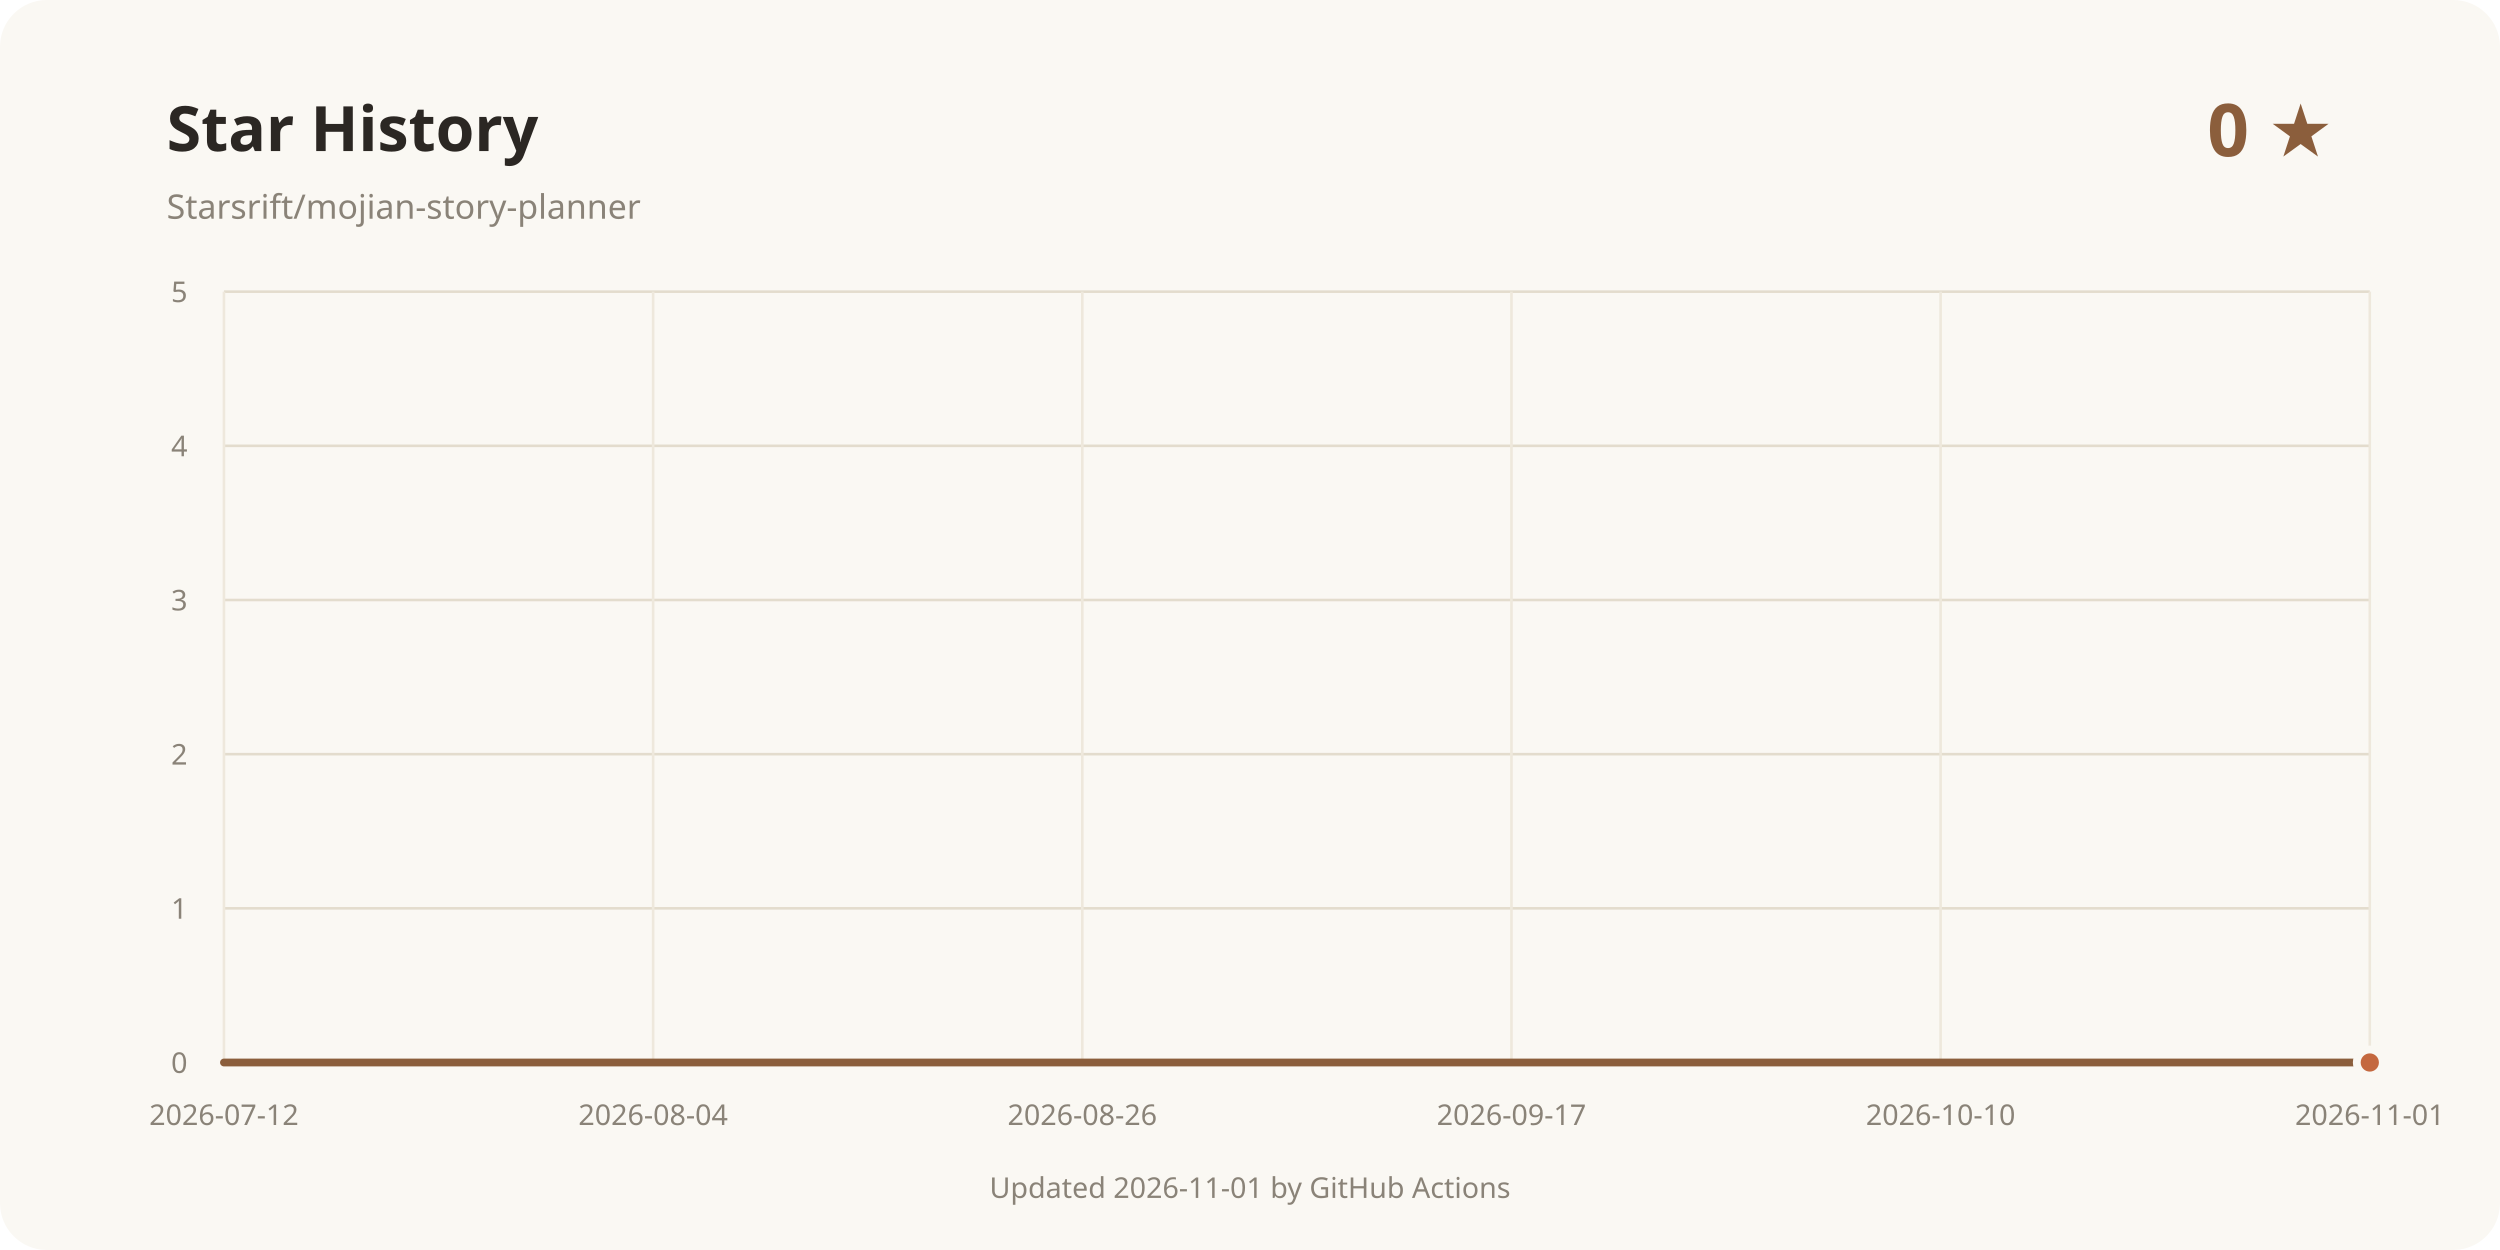
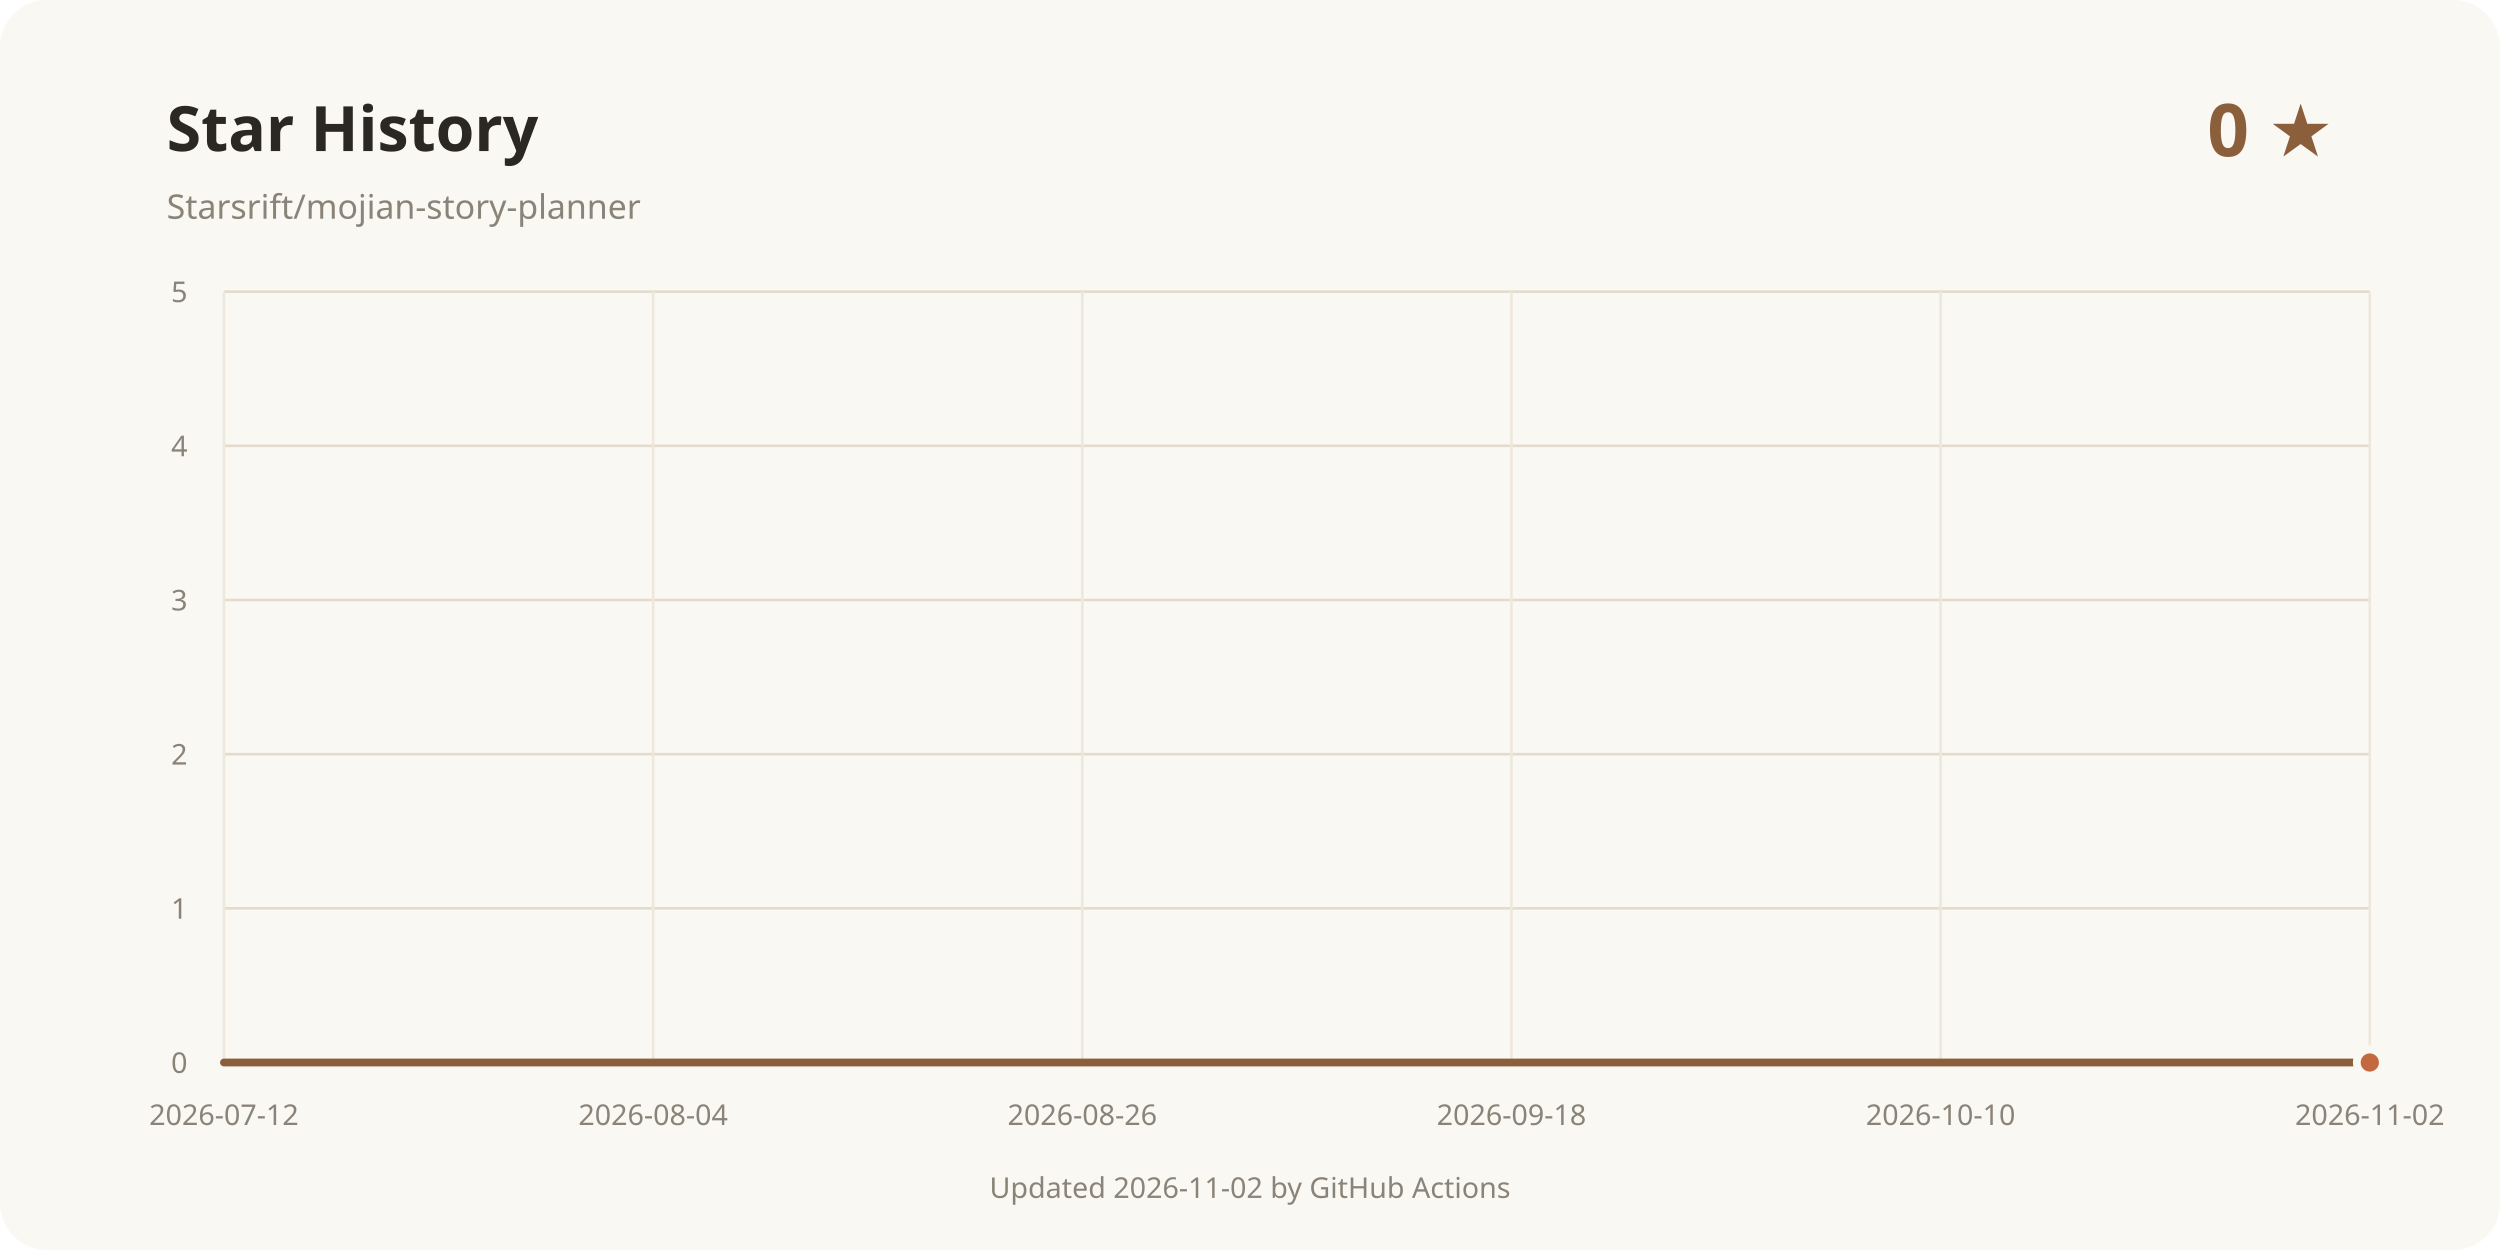
<svg xmlns="http://www.w3.org/2000/svg" width="960" height="480" viewBox="0 0 960 480" role="img" aria-labelledby="title desc">
  <rect width="960" height="480" rx="18" fill="#faf8f3" />
  <text x="64" y="58" fill="#2b2723" font-family="system-ui, sans-serif" font-size="24" font-weight="700">Star History</text>
  <text x="64" y="84" fill="#8a8378" font-family="system-ui, sans-serif" font-size="13">Starsrift/mojian-story-planner</text>
  <text x="896" y="60" text-anchor="end" fill="#8b5e3c" font-family="system-ui, sans-serif" font-size="28" font-weight="700">0 ★</text>
  <line x1="86" y1="408" x2="910" y2="408" stroke="#e3dccd" />
  <text x="72" y="412" text-anchor="end" fill="#8a8378" font-family="system-ui, sans-serif" font-size="11">0</text>
  <line x1="86" y1="348.8" x2="910" y2="348.8" stroke="#e3dccd" />
  <text x="72" y="352.8" text-anchor="end" fill="#8a8378" font-family="system-ui, sans-serif" font-size="11">1</text>
  <line x1="86" y1="289.6" x2="910" y2="289.6" stroke="#e3dccd" />
  <text x="72" y="293.6" text-anchor="end" fill="#8a8378" font-family="system-ui, sans-serif" font-size="11">2</text>
  <line x1="86" y1="230.4" x2="910" y2="230.4" stroke="#e3dccd" />
  <text x="72" y="234.4" text-anchor="end" fill="#8a8378" font-family="system-ui, sans-serif" font-size="11">3</text>
  <line x1="86" y1="171.2" x2="910" y2="171.2" stroke="#e3dccd" />
  <text x="72" y="175.2" text-anchor="end" fill="#8a8378" font-family="system-ui, sans-serif" font-size="11">4</text>
  <line x1="86" y1="112" x2="910" y2="112" stroke="#e3dccd" />
  <text x="72" y="116" text-anchor="end" fill="#8a8378" font-family="system-ui, sans-serif" font-size="11">5</text>
  <line x1="86" y1="112" x2="86" y2="408" stroke="#eee8dc" />
  <text x="86" y="432" text-anchor="middle" fill="#8a8378" font-family="system-ui, sans-serif" font-size="11">2026-07-12</text>
  <line x1="250.8" y1="112" x2="250.8" y2="408" stroke="#eee8dc" />
  <text x="250.8" y="432" text-anchor="middle" fill="#8a8378" font-family="system-ui, sans-serif" font-size="11">2026-08-04</text>
  <line x1="415.6" y1="112" x2="415.6" y2="408" stroke="#eee8dc" />
  <text x="415.6" y="432" text-anchor="middle" fill="#8a8378" font-family="system-ui, sans-serif" font-size="11">2026-08-26</text>
  <line x1="580.4" y1="112" x2="580.4" y2="408" stroke="#eee8dc" />
-   <text x="580.4" y="432" text-anchor="middle" fill="#8a8378" font-family="system-ui, sans-serif" font-size="11">2026-09-17</text>
+   <text x="580.4" y="432" text-anchor="middle" fill="#8a8378" font-family="system-ui, sans-serif" font-size="11">2026-09-18</text>
  <line x1="745.2" y1="112" x2="745.2" y2="408" stroke="#eee8dc" />
  <text x="745.2" y="432" text-anchor="middle" fill="#8a8378" font-family="system-ui, sans-serif" font-size="11">2026-10-10</text>
  <line x1="910" y1="112" x2="910" y2="408" stroke="#eee8dc" />
-   <text x="910" y="432" text-anchor="middle" fill="#8a8378" font-family="system-ui, sans-serif" font-size="11">2026-11-01</text>
+   <text x="910" y="432" text-anchor="middle" fill="#8a8378" font-family="system-ui, sans-serif" font-size="11">2026-11-02</text>
  <path d="M86.00 408.00 L910.00 408.00" fill="none" stroke="#8b5e3c" stroke-width="3" stroke-linecap="round" stroke-linejoin="round" />
  <circle cx="910" cy="408" r="5" fill="#c4683f" stroke="#faf8f3" stroke-width="3" />
-   <text x="480" y="460" text-anchor="middle" fill="#8a8378" font-family="system-ui, sans-serif" font-size="11">Updated 2026-11-01 by GitHub Actions</text>
+   <text x="480" y="460" text-anchor="middle" fill="#8a8378" font-family="system-ui, sans-serif" font-size="11">Updated 2026-11-02 by GitHub Actions</text>
</svg>
